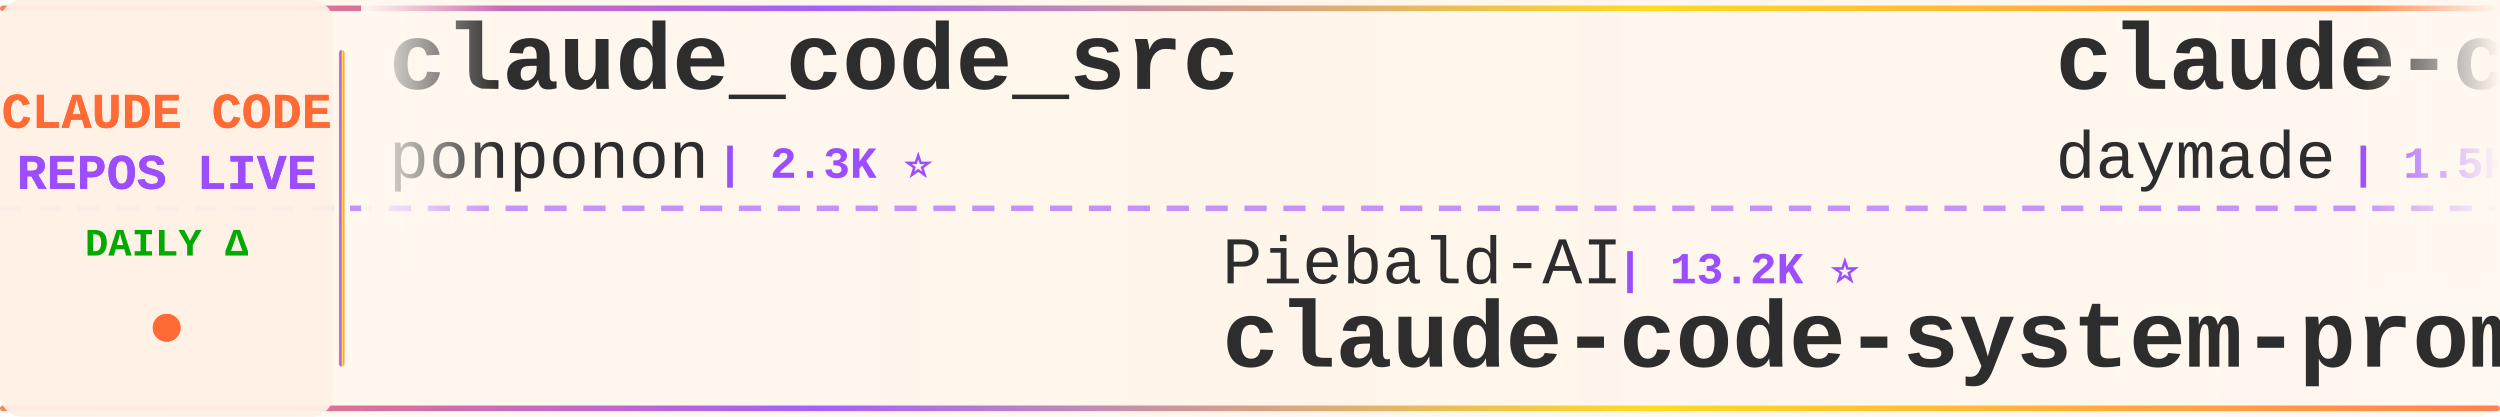
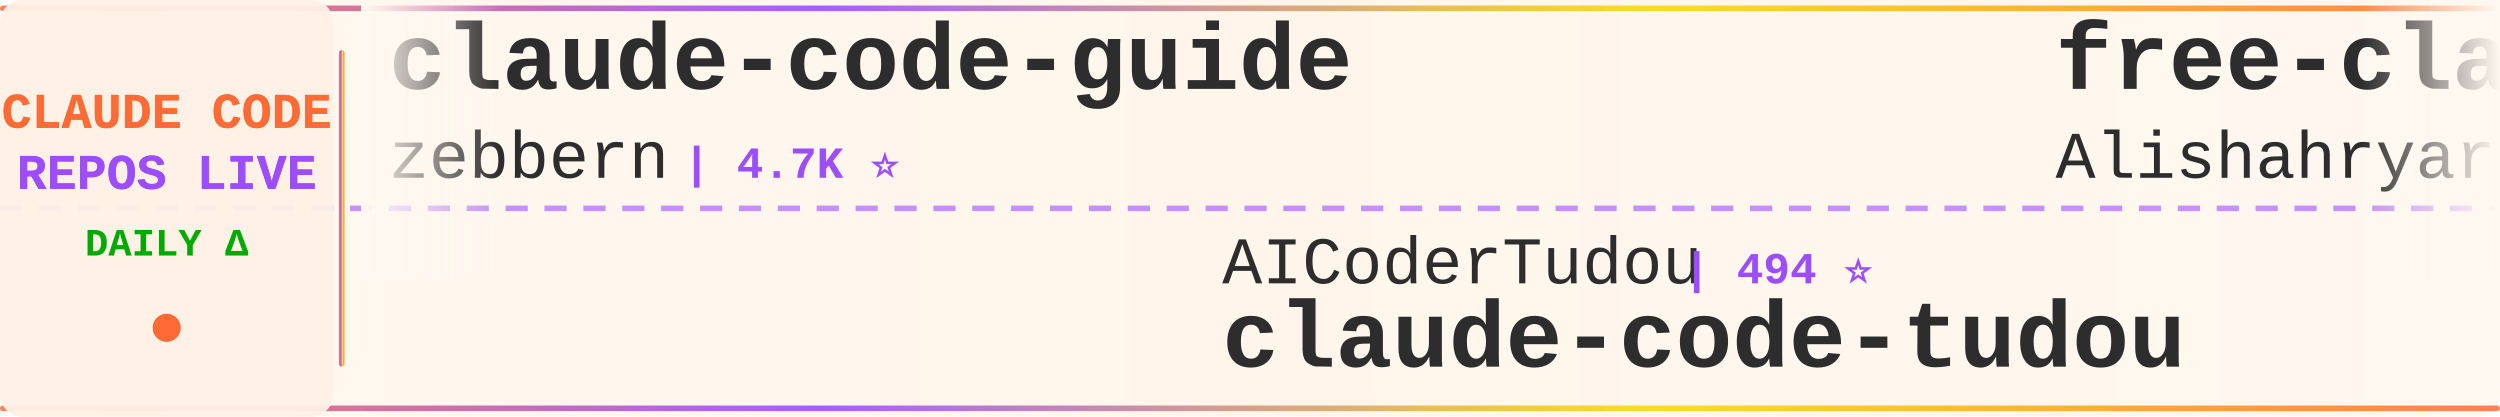
<svg xmlns="http://www.w3.org/2000/svg" width="900" height="150">
  <defs>
    <linearGradient id="tickerBg" x1="0%" y1="0%" x2="100%" y2="0%">
      <stop offset="0%" style="stop-color:#fff8f0;stop-opacity:0.98" />
      <stop offset="50%" style="stop-color:#fff5eb;stop-opacity:1" />
      <stop offset="100%" style="stop-color:#fff8f0;stop-opacity:0.98" />
    </linearGradient>
    <linearGradient id="borderGrad" x1="0%" y1="0%" x2="100%" y2="0%">
      <stop offset="0%" style="stop-color:#FF6B35;stop-opacity:0.85">
        <animate attributeName="stop-opacity" values="0.85;1;0.85" dur="2s" repeatCount="indefinite" />
      </stop>
      <stop offset="33%" style="stop-color:#9C4EFF;stop-opacity:0.9">
        <animate attributeName="stop-opacity" values="0.9;1;0.9" dur="2.2s" repeatCount="indefinite" />
      </stop>
      <stop offset="66%" style="stop-color:#FFD700;stop-opacity:0.85">
        <animate attributeName="stop-opacity" values="0.85;1;0.85" dur="1.8s" repeatCount="indefinite" />
      </stop>
      <stop offset="100%" style="stop-color:#FF6B35;stop-opacity:0.85">
        <animate attributeName="stop-opacity" values="0.85;1;0.85" dur="2s" repeatCount="indefinite" />
      </stop>
    </linearGradient>
    <filter id="textGlow">
      <feGaussianBlur stdDeviation="0.15" result="coloredBlur" />
      <feMerge>
        <feMergeNode in="coloredBlur" />
        <feMergeNode in="SourceGraphic" />
      </feMerge>
    </filter>
    <filter id="metricGlow">
      <feGaussianBlur stdDeviation="0.2" result="coloredBlur" />
      <feMerge>
        <feMergeNode in="coloredBlur" />
        <feMergeNode in="SourceGraphic" />
      </feMerge>
    </filter>
    <linearGradient id="leftFade" x1="0%" y1="0%" x2="100%" y2="0%">
      <stop offset="0%" style="stop-color:#fff8f0;stop-opacity:1" />
      <stop offset="100%" style="stop-color:#fff8f0;stop-opacity:0" />
    </linearGradient>
    <linearGradient id="rightFade" x1="0%" y1="0%" x2="100%" y2="0%">
      <stop offset="0%" style="stop-color:#fff8f0;stop-opacity:0" />
      <stop offset="100%" style="stop-color:#fff8f0;stop-opacity:1" />
    </linearGradient>
  </defs>
  <rect width="900" height="150" fill="url(#tickerBg)" rx="8" />
  <rect x="0" y="2" width="900" height="2" fill="url(#borderGrad)" rx="1" />
  <rect x="0" y="146" width="900" height="2" fill="url(#borderGrad)" rx="1" />
  <line x1="0" y1="75" x2="900" y2="75" stroke="#9C4EFF" stroke-width="2" stroke-dasharray="8 6" opacity="0.6" />
  <rect x="0" y="0" width="120" height="150" fill="#fff0e6" opacity="0.95" rx="8" />
  <text x="60" y="46" font-family="'Courier New', monospace" font-size="18" font-weight="bold" fill="#FF6B35" text-anchor="middle" filter="url(#textGlow)">
    CLAUDE CODE
  </text>
  <text x="60" y="68" font-family="'Courier New', monospace" font-size="18" font-weight="bold" fill="#9C4EFF" text-anchor="middle" filter="url(#textGlow)">
    REPOS LIVE
  </text>
  <text x="60" y="92" font-family="'Courier New', monospace" font-size="14" font-weight="bold" fill="#00aa00" text-anchor="middle">
    DAILY Δ
  </text>
  <circle cx="60" cy="118" r="5" fill="#FF6B35" filter="url(#metricGlow)">
    <animate attributeName="r" values="4;6;4" dur="1.5s" repeatCount="indefinite" />
    <animate attributeName="opacity" values="0.6;1;0.6" dur="1.5s" repeatCount="indefinite" />
  </circle>
  <rect x="122" y="18" width="2" height="114" fill="url(#borderGrad)" rx="1" />
  <clipPath id="tickerClip">
    <rect x="130" y="0" width="770" height="150" />
  </clipPath>
  <g clip-path="url(#tickerClip)">
    <g id="tickerItems">
      <animateTransform attributeName="transform" attributeType="XML" type="translate" from="0 0" to="-3000 0" dur="54s" repeatCount="indefinite" />
      <g transform="translate(0, 0)">
-         <text x="140" y="32" font-family="'Courier New', monospace" font-size="34" font-weight="bold" fill="#2d2d2d">claude_code_src</text>
-         <text x="140" y="64" font-family="'Courier New', monospace" font-size="24" font-weight="normal" fill="#2d2d2d" opacity="1.0">ponponon</text>
-         <text x="258" y="64" font-family="'Courier New', monospace" font-size="16" font-weight="bold" fill="#9C4EFF"> | 2.3K ⭐</text>
+         <text x="140" y="32" font-family="'Courier New', monospace" font-size="34" font-weight="bold" fill="#2d2d2d">claude-code-guide</text>
+         <text x="140" y="64" font-family="'Courier New', monospace" font-size="24" font-weight="normal" fill="#2d2d2d" opacity="1.0">zebbern</text>
+         <text x="246" y="64" font-family="'Courier New', monospace" font-size="16" font-weight="bold" fill="#9C4EFF"> | 4.7K ⭐</text>
      </g>
      <g transform="translate(300, 0)">
-         <text x="140" y="102" font-family="'Courier New', monospace" font-size="24" font-weight="normal" fill="#2d2d2d" opacity="1.0">Piebald-AI</text>
-         <text x="282" y="102" font-family="'Courier New', monospace" font-size="16" font-weight="bold" fill="#9C4EFF"> | 13.2K ⭐</text>
-         <text x="140" y="132" font-family="'Courier New', monospace" font-size="34" font-weight="bold" fill="#2d2d2d">claude-code-system-promp...</text>
+         <text x="140" y="102" font-family="'Courier New', monospace" font-size="24" font-weight="normal" fill="#2d2d2d" opacity="1.0">AICoderTudou</text>
+         <text x="306" y="102" font-family="'Courier New', monospace" font-size="16" font-weight="bold" fill="#9C4EFF"> | 494 ⭐</text>
+         <text x="140" y="132" font-family="'Courier New', monospace" font-size="34" font-weight="bold" fill="#2d2d2d">claude-code-tudou</text>
      </g>
      <g transform="translate(600, 0)">
-         <text x="140" y="32" font-family="'Courier New', monospace" font-size="34" font-weight="bold" fill="#2d2d2d">claude-code-skills</text>
-         <text x="140" y="64" font-family="'Courier New', monospace" font-size="24" font-weight="normal" fill="#2d2d2d" opacity="1.0">daymade</text>
-         <text x="246" y="64" font-family="'Courier New', monospace" font-size="16" font-weight="bold" fill="#9C4EFF"> | 1.5K ⭐ +1.5K</text>
+         <text x="140" y="32" font-family="'Courier New', monospace" font-size="34" font-weight="bold" fill="#2d2d2d">free-claude-code</text>
+         <text x="140" y="64" font-family="'Courier New', monospace" font-size="24" font-weight="normal" fill="#2d2d2d" opacity="1.0">Alishahryar1</text>
+         <text x="306" y="64" font-family="'Courier New', monospace" font-size="16" font-weight="bold" fill="#9C4EFF"> | 71.8K ⭐ +45</text>
      </g>
      <g transform="translate(900, 0)">
-         <text x="140" y="102" font-family="'Courier New', monospace" font-size="24" font-weight="normal" fill="#2d2d2d" opacity="1.0">kodu-ai</text>
-         <text x="246" y="102" font-family="'Courier New', monospace" font-size="16" font-weight="bold" fill="#9C4EFF"> | 5.2K ⭐</text>
-         <text x="140" y="132" font-family="'Courier New', monospace" font-size="34" font-weight="bold" fill="#2d2d2d">claude-coder</text>
+         <text x="140" y="102" font-family="'Courier New', monospace" font-size="24" font-weight="normal" fill="#2d2d2d" opacity="1.0">overwirehq</text>
+         <text x="282" y="102" font-family="'Courier New', monospace" font-size="16" font-weight="bold" fill="#9C4EFF"> | 2.8K ⭐</text>
+         <text x="140" y="132" font-family="'Courier New', monospace" font-size="34" font-weight="bold" fill="#2d2d2d">claude-code-telegram</text>
      </g>
      <g transform="translate(1200, 0)">
-         <text x="140" y="32" font-family="'Courier New', monospace" font-size="34" font-weight="bold" fill="#2d2d2d">arcads-claude-code-mrpai...</text>
-         <text x="140" y="64" font-family="'Courier New', monospace" font-size="24" font-weight="normal" fill="#2d2d2d" opacity="1.0">mrpaidsocial</text>
-         <text x="306" y="64" font-family="'Courier New', monospace" font-size="16" font-weight="bold" fill="#9C4EFF"> | 1.7K ⭐</text>
+         <text x="140" y="32" font-family="'Courier New', monospace" font-size="34" font-weight="bold" fill="#2d2d2d">claude-code-analysis</text>
+         <text x="140" y="64" font-family="'Courier New', monospace" font-size="24" font-weight="normal" fill="#2d2d2d" opacity="1.0">liuup</text>
+         <text x="222" y="64" font-family="'Courier New', monospace" font-size="16" font-weight="bold" fill="#9C4EFF"> | 4.1K ⭐</text>
      </g>
      <g transform="translate(1500, 0)">
-         <text x="140" y="102" font-family="'Courier New', monospace" font-size="24" font-weight="normal" fill="#2d2d2d" opacity="1.0">disler</text>
-         <text x="234" y="102" font-family="'Courier New', monospace" font-size="16" font-weight="bold" fill="#9C4EFF"> | 1.7K ⭐</text>
-         <text x="140" y="132" font-family="'Courier New', monospace" font-size="34" font-weight="bold" fill="#2d2d2d">pi-vs-claude-code</text>
+         <text x="140" y="102" font-family="'Courier New', monospace" font-size="24" font-weight="normal" fill="#2d2d2d" opacity="1.0">nicedreamzapp</text>
+         <text x="318" y="102" font-family="'Courier New', monospace" font-size="16" font-weight="bold" fill="#9C4EFF"> | 3.5K ⭐</text>
+         <text x="140" y="132" font-family="'Courier New', monospace" font-size="34" font-weight="bold" fill="#2d2d2d">claude-code-local</text>
      </g>
      <g transform="translate(1800, 0)">
-         <text x="140" y="32" font-family="'Courier New', monospace" font-size="34" font-weight="bold" fill="#2d2d2d">claude-code-my-workflow</text>
-         <text x="140" y="64" font-family="'Courier New', monospace" font-size="24" font-weight="normal" fill="#2d2d2d" opacity="1.0">pedrohcgs</text>
-         <text x="270" y="64" font-family="'Courier New', monospace" font-size="16" font-weight="bold" fill="#9C4EFF"> | 1.7K ⭐</text>
+         <text x="140" y="32" font-family="'Courier New', monospace" font-size="34" font-weight="bold" fill="#2d2d2d">claude-code-action</text>
+         <text x="140" y="64" font-family="'Courier New', monospace" font-size="24" font-weight="normal" fill="#2d2d2d" opacity="1.0">anthropics</text>
+         <text x="282" y="64" font-family="'Courier New', monospace" font-size="16" font-weight="bold" fill="#9C4EFF"> | 10.0K ⭐</text>
      </g>
      <g transform="translate(2100, 0)">
-         <text x="140" y="102" font-family="'Courier New', monospace" font-size="24" font-weight="normal" fill="#2d2d2d" opacity="1.0">anthropics</text>
-         <text x="282" y="102" font-family="'Courier New', monospace" font-size="16" font-weight="bold" fill="#9C4EFF"> | 10.0K ⭐ +1</text>
-         <text x="140" y="132" font-family="'Courier New', monospace" font-size="34" font-weight="bold" fill="#2d2d2d">claude-code-action</text>
+         <text x="140" y="102" font-family="'Courier New', monospace" font-size="24" font-weight="normal" fill="#2d2d2d" opacity="1.0">guanshan</text>
+         <text x="258" y="102" font-family="'Courier New', monospace" font-size="16" font-weight="bold" fill="#9C4EFF"> | 61 ⭐</text>
+         <text x="140" y="132" font-family="'Courier New', monospace" font-size="34" font-weight="bold" fill="#2d2d2d">ClaudeCode</text>
      </g>
      <g transform="translate(2400, 0)">
-         <text x="140" y="32" font-family="'Courier New', monospace" font-size="34" font-weight="bold" fill="#2d2d2d">claude-code-engineering</text>
-         <text x="140" y="64" font-family="'Courier New', monospace" font-size="24" font-weight="normal" fill="#2d2d2d" opacity="1.0">huangjia2019</text>
-         <text x="306" y="64" font-family="'Courier New', monospace" font-size="16" font-weight="bold" fill="#9C4EFF"> | 1.2K ⭐</text>
+         <text x="140" y="32" font-family="'Courier New', monospace" font-size="34" font-weight="bold" fill="#2d2d2d">Auto-claude-code-researc...</text>
+         <text x="140" y="64" font-family="'Courier New', monospace" font-size="24" font-weight="normal" fill="#2d2d2d" opacity="1.0">wanshuiyin</text>
+         <text x="282" y="64" font-family="'Courier New', monospace" font-size="16" font-weight="bold" fill="#9C4EFF"> | 19.5K ⭐ +3</text>
      </g>
      <g transform="translate(2700, 0)">
-         <text x="140" y="102" font-family="'Courier New', monospace" font-size="24" font-weight="normal" fill="#2d2d2d" opacity="1.0">digitalsamba</text>
-         <text x="306" y="102" font-family="'Courier New', monospace" font-size="16" font-weight="bold" fill="#9C4EFF"> | 2.7K ⭐ +3</text>
-         <text x="140" y="132" font-family="'Courier New', monospace" font-size="34" font-weight="bold" fill="#2d2d2d">claude-code-video-toolki...</text>
+         <text x="140" y="102" font-family="'Courier New', monospace" font-size="24" font-weight="normal" fill="#2d2d2d" opacity="1.0">anthropics</text>
+         <text x="282" y="102" font-family="'Courier New', monospace" font-size="16" font-weight="bold" fill="#9C4EFF"> | 1.1K ⭐</text>
+         <text x="140" y="132" font-family="'Courier New', monospace" font-size="34" font-weight="bold" fill="#2d2d2d">claude-code-base-action</text>
      </g>
      <g transform="translate(3000, 0)">
-         <text x="140" y="32" font-family="'Courier New', monospace" font-size="34" font-weight="bold" fill="#2d2d2d">claude_code_src</text>
-         <text x="140" y="64" font-family="'Courier New', monospace" font-size="24" font-weight="normal" fill="#2d2d2d" opacity="1.0">ponponon</text>
-         <text x="258" y="64" font-family="'Courier New', monospace" font-size="16" font-weight="bold" fill="#9C4EFF"> | 2.3K ⭐</text>
+         <text x="140" y="32" font-family="'Courier New', monospace" font-size="34" font-weight="bold" fill="#2d2d2d">claude-code-guide</text>
+         <text x="140" y="64" font-family="'Courier New', monospace" font-size="24" font-weight="normal" fill="#2d2d2d" opacity="1.0">zebbern</text>
+         <text x="246" y="64" font-family="'Courier New', monospace" font-size="16" font-weight="bold" fill="#9C4EFF"> | 4.7K ⭐</text>
      </g>
      <g transform="translate(3300, 0)">
-         <text x="140" y="102" font-family="'Courier New', monospace" font-size="24" font-weight="normal" fill="#2d2d2d" opacity="1.0">Piebald-AI</text>
-         <text x="282" y="102" font-family="'Courier New', monospace" font-size="16" font-weight="bold" fill="#9C4EFF"> | 13.2K ⭐</text>
-         <text x="140" y="132" font-family="'Courier New', monospace" font-size="34" font-weight="bold" fill="#2d2d2d">claude-code-system-promp...</text>
+         <text x="140" y="102" font-family="'Courier New', monospace" font-size="24" font-weight="normal" fill="#2d2d2d" opacity="1.0">AICoderTudou</text>
+         <text x="306" y="102" font-family="'Courier New', monospace" font-size="16" font-weight="bold" fill="#9C4EFF"> | 494 ⭐</text>
+         <text x="140" y="132" font-family="'Courier New', monospace" font-size="34" font-weight="bold" fill="#2d2d2d">claude-code-tudou</text>
      </g>
      <g transform="translate(3600, 0)">
-         <text x="140" y="32" font-family="'Courier New', monospace" font-size="34" font-weight="bold" fill="#2d2d2d">claude-code-skills</text>
-         <text x="140" y="64" font-family="'Courier New', monospace" font-size="24" font-weight="normal" fill="#2d2d2d" opacity="1.0">daymade</text>
-         <text x="246" y="64" font-family="'Courier New', monospace" font-size="16" font-weight="bold" fill="#9C4EFF"> | 1.5K ⭐ +1.5K</text>
+         <text x="140" y="32" font-family="'Courier New', monospace" font-size="34" font-weight="bold" fill="#2d2d2d">free-claude-code</text>
+         <text x="140" y="64" font-family="'Courier New', monospace" font-size="24" font-weight="normal" fill="#2d2d2d" opacity="1.0">Alishahryar1</text>
+         <text x="306" y="64" font-family="'Courier New', monospace" font-size="16" font-weight="bold" fill="#9C4EFF"> | 71.8K ⭐ +45</text>
      </g>
      <g transform="translate(3900, 0)">
-         <text x="140" y="102" font-family="'Courier New', monospace" font-size="24" font-weight="normal" fill="#2d2d2d" opacity="1.0">kodu-ai</text>
-         <text x="246" y="102" font-family="'Courier New', monospace" font-size="16" font-weight="bold" fill="#9C4EFF"> | 5.2K ⭐</text>
-         <text x="140" y="132" font-family="'Courier New', monospace" font-size="34" font-weight="bold" fill="#2d2d2d">claude-coder</text>
+         <text x="140" y="102" font-family="'Courier New', monospace" font-size="24" font-weight="normal" fill="#2d2d2d" opacity="1.0">overwirehq</text>
+         <text x="282" y="102" font-family="'Courier New', monospace" font-size="16" font-weight="bold" fill="#9C4EFF"> | 2.8K ⭐</text>
+         <text x="140" y="132" font-family="'Courier New', monospace" font-size="34" font-weight="bold" fill="#2d2d2d">claude-code-telegram</text>
      </g>
    </g>
  </g>
  <rect x="130" y="0" width="50" height="100" fill="url(#leftFade)" />
  <rect x="850" y="0" width="50" height="100" fill="url(#rightFade)" />
</svg>
